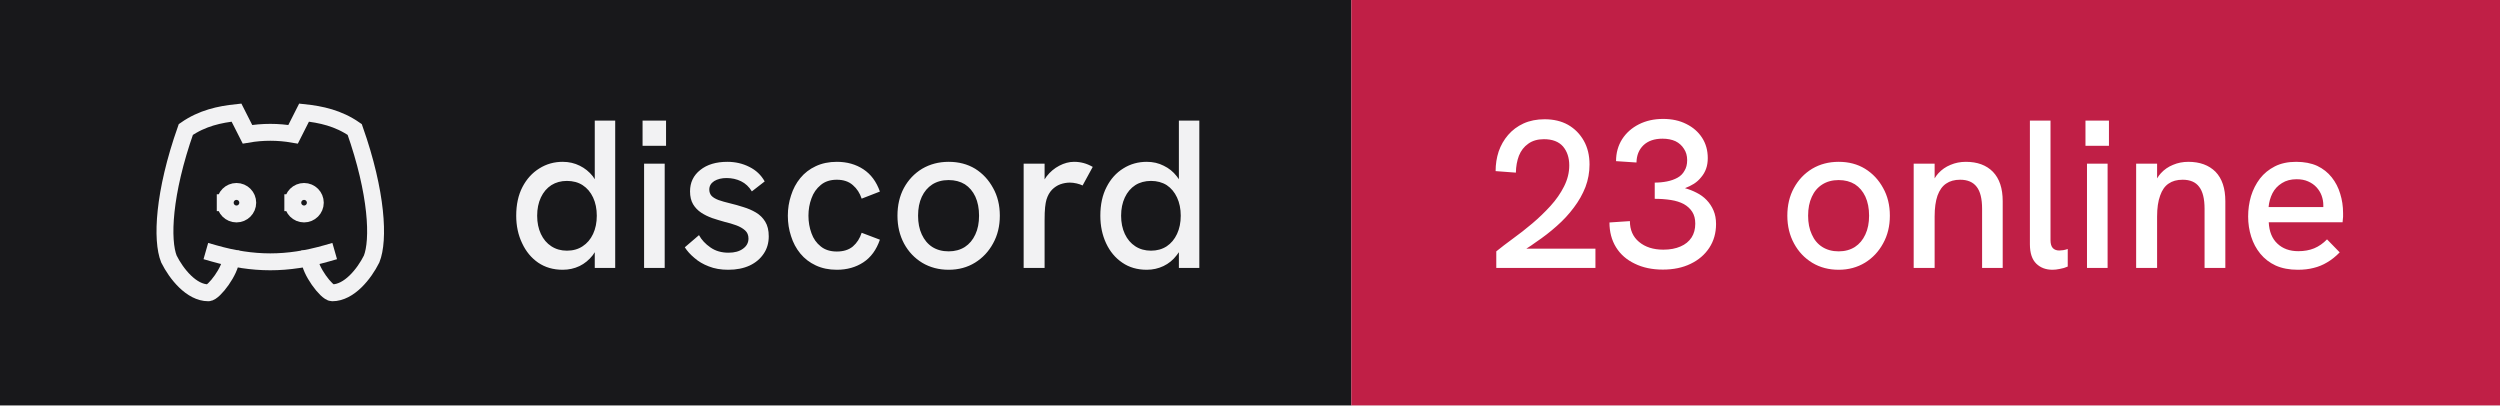
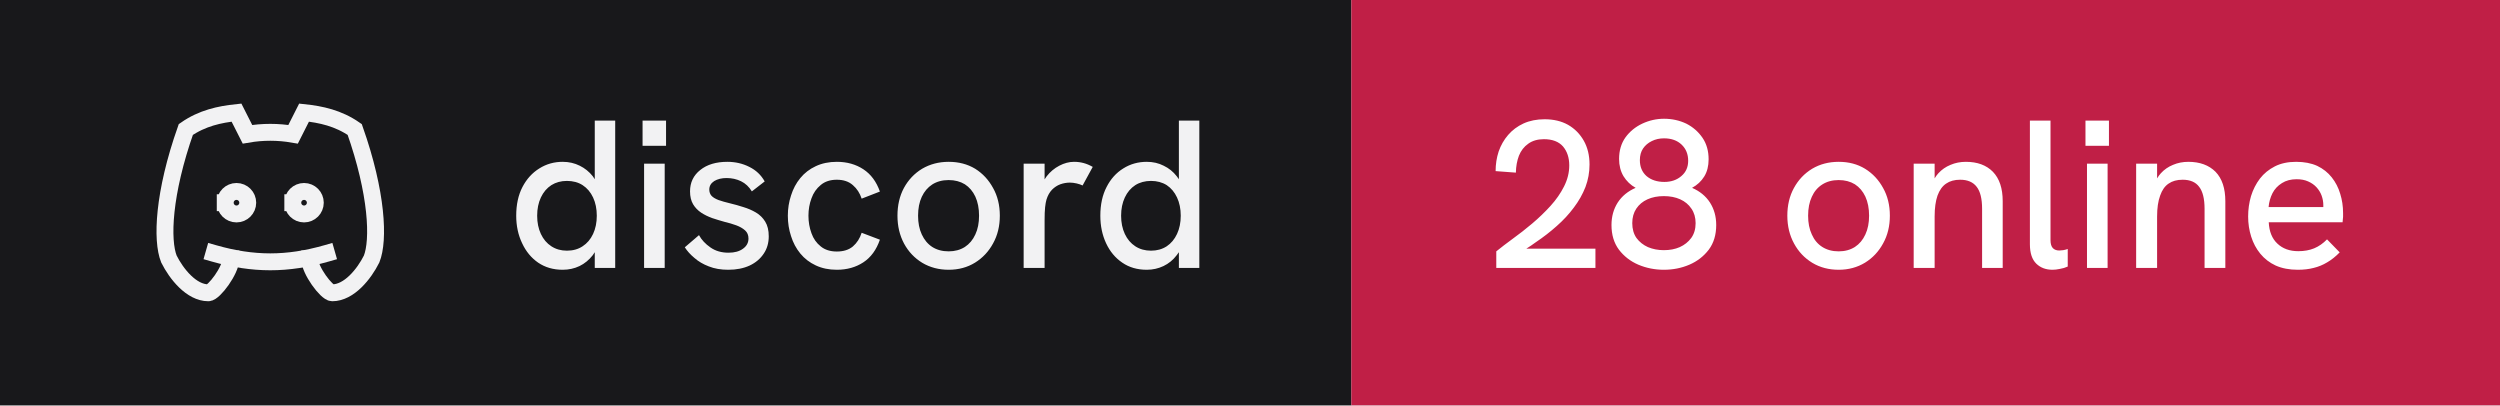
- <svg xmlns="http://www.w3.org/2000/svg" width="148" height="24" viewBox="0 0 148 24" role="img" aria-label="discord: 23 online">
+ <svg xmlns="http://www.w3.org/2000/svg" width="148" height="24" viewBox="0 0 148 24" role="img" aria-label="discord: 28 online">
  <rect width="80" height="24" fill="#18181b" />
  <rect x="80" width="68" height="24" fill="#c01f46" />
  <g transform="translate(8 4) scale(0.6666667)" fill="none" stroke="#f2f2f3" stroke-width="1.5" stroke-linecap="square" stroke-linejoin="miter">
    <path d="M8 12a1 1 0 1 0 2 0a1 1 0 0 0 -2 0" />
    <path d="M14 12a1 1 0 1 0 2 0a1 1 0 0 0 -2 0" />
    <path d="M15.5 17c0 1 1.5 3 2 3c1.5 0 2.833 -1.667 3.5 -3c.667 -1.667 .5 -5.833 -1.5 -11.5c-1.457 -1.015 -3 -1.34 -4.5 -1.5l-.972 1.923a11.913 11.913 0 0 0 -4.053 0l-.975 -1.923c-1.5 .16 -3.043 .485 -4.5 1.5c-2 5.667 -2.167 9.833 -1.5 11.5c.667 1.333 2 3 3.5 3c.5 0 2 -2 2 -3" />
    <path d="M7 16.5c3.5 1 6.5 1 10 0" />
  </g>
  <path fill="#f2f2f3" d="M33.31 15.97L33.31 15.97Q32.48 15.97 31.86 15.55Q31.25 15.13 30.91 14.40Q30.56 13.67 30.56 12.77L30.56 12.77Q30.56 11.78 30.93 11.07Q31.30 10.36 31.93 9.97Q32.55 9.58 33.31 9.58L33.31 9.58Q33.86 9.58 34.32 9.81Q34.77 10.03 35.09 10.43L35.09 10.43Q35.15 10.52 35.21 10.61L35.21 10.61L35.21 7.14L36.42 7.14L36.42 15.86L35.21 15.86L35.21 14.93Q35.15 15.03 35.09 15.11L35.09 15.11Q34.76 15.53 34.31 15.75Q33.85 15.97 33.31 15.97ZM33.56 14.84L33.56 14.84Q34.10 14.84 34.49 14.58Q34.89 14.32 35.11 13.85Q35.33 13.38 35.33 12.77Q35.33 12.16 35.11 11.69Q34.89 11.22 34.49 10.96Q34.10 10.71 33.56 10.71L33.56 10.71Q33.04 10.71 32.64 10.96Q32.24 11.22 32.02 11.69Q31.80 12.16 31.80 12.77Q31.80 13.38 32.02 13.85Q32.24 14.32 32.64 14.58Q33.04 14.84 33.56 14.84ZM39.35 15.86L38.13 15.86L38.13 9.69L39.35 9.69L39.35 15.86ZM39.43 8.63L38.04 8.63L38.04 7.14L39.43 7.14L39.43 8.63ZM43.11 15.97L43.11 15.97Q42.46 15.97 41.96 15.77Q41.46 15.58 41.11 15.27Q40.75 14.97 40.54 14.64L40.54 14.64L41.38 13.92Q41.61 14.34 42.06 14.65Q42.50 14.96 43.13 14.96L43.13 14.96Q43.67 14.96 43.99 14.72Q44.31 14.49 44.31 14.12L44.31 14.12Q44.31 13.82 44.11 13.64Q43.91 13.46 43.59 13.34Q43.26 13.22 42.88 13.13L42.88 13.13Q42.52 13.03 42.16 12.91Q41.80 12.78 41.51 12.59Q41.21 12.39 41.03 12.09Q40.85 11.78 40.85 11.33L40.85 11.33Q40.85 10.54 41.46 10.06Q42.06 9.58 43.06 9.58L43.06 9.58Q43.77 9.58 44.36 9.88Q44.95 10.17 45.27 10.74L45.27 10.74L44.51 11.33Q44.26 10.92 43.87 10.73Q43.48 10.54 43.01 10.54L43.01 10.54Q42.58 10.54 42.28 10.72Q41.99 10.91 41.99 11.22L41.99 11.22Q41.99 11.44 42.12 11.59Q42.25 11.73 42.53 11.84Q42.81 11.94 43.23 12.04L43.23 12.04Q43.61 12.13 44.01 12.26Q44.41 12.38 44.75 12.58Q45.09 12.78 45.30 13.12Q45.51 13.46 45.51 13.99L45.51 13.99Q45.51 14.58 45.21 15.02Q44.91 15.47 44.38 15.72Q43.84 15.97 43.11 15.97ZM49.54 15.97L49.54 15.97Q48.84 15.97 48.29 15.71Q47.75 15.46 47.38 15.01Q47.01 14.56 46.83 13.98Q46.64 13.41 46.64 12.77L46.64 12.77Q46.64 12.14 46.83 11.57Q47.01 10.99 47.38 10.54Q47.75 10.09 48.29 9.84Q48.84 9.58 49.54 9.58L49.54 9.58Q50.44 9.58 51.11 10.02Q51.78 10.46 52.09 11.34L52.09 11.34L51.01 11.76Q50.85 11.27 50.49 10.96Q50.13 10.64 49.54 10.64L49.54 10.64Q48.96 10.64 48.59 10.95Q48.21 11.26 48.04 11.74Q47.86 12.22 47.86 12.77L47.86 12.77Q47.86 13.32 48.04 13.81Q48.21 14.29 48.59 14.59Q48.96 14.89 49.54 14.89L49.54 14.89Q50.13 14.89 50.49 14.59Q50.85 14.28 51.01 13.78L51.01 13.78L52.09 14.19Q51.78 15.09 51.11 15.53Q50.44 15.97 49.54 15.97ZM56.16 15.97L56.16 15.97Q55.29 15.97 54.60 15.56Q53.91 15.14 53.52 14.42Q53.13 13.69 53.13 12.77L53.13 12.77Q53.13 11.84 53.51 11.13Q53.90 10.41 54.59 9.99Q55.29 9.58 56.16 9.58L56.16 9.58Q57.05 9.58 57.73 9.99Q58.40 10.41 58.79 11.13Q59.19 11.84 59.19 12.77L59.19 12.77Q59.19 13.69 58.79 14.41Q58.40 15.13 57.72 15.55Q57.04 15.97 56.16 15.97ZM56.16 14.88L56.16 14.88Q56.71 14.88 57.12 14.62Q57.52 14.36 57.74 13.88Q57.96 13.41 57.96 12.77L57.96 12.77Q57.96 12.12 57.74 11.64Q57.52 11.17 57.12 10.91Q56.71 10.66 56.16 10.66L56.16 10.66Q55.60 10.66 55.19 10.92Q54.79 11.18 54.57 11.65Q54.35 12.12 54.35 12.77L54.35 12.77Q54.35 13.41 54.57 13.88Q54.79 14.36 55.19 14.62Q55.60 14.88 56.16 14.88ZM61.84 15.86L60.60 15.86L60.60 9.69L61.84 9.69L61.84 10.62Q61.89 10.53 61.96 10.44L61.96 10.44Q62.27 10.04 62.71 9.81Q63.15 9.58 63.58 9.58L63.58 9.58Q63.88 9.58 64.14 9.65Q64.41 9.72 64.69 9.88L64.69 9.88L64.09 10.98Q63.95 10.91 63.74 10.86Q63.52 10.81 63.34 10.81L63.34 10.81Q63.05 10.81 62.77 10.91Q62.50 11.01 62.28 11.23Q62.06 11.46 61.95 11.82L61.95 11.82Q61.90 11.99 61.87 12.27Q61.84 12.56 61.84 13.04L61.84 13.04L61.84 15.86ZM67.89 15.97L67.89 15.97Q67.05 15.97 66.44 15.55Q65.82 15.13 65.48 14.40Q65.14 13.67 65.14 12.77L65.14 12.77Q65.14 11.78 65.51 11.07Q65.87 10.36 66.50 9.97Q67.12 9.58 67.89 9.58L67.89 9.58Q68.44 9.58 68.89 9.81Q69.35 10.03 69.66 10.43L69.66 10.43Q69.72 10.52 69.79 10.61L69.79 10.61L69.79 7.14L71.00 7.14L71.00 15.86L69.79 15.86L69.79 14.93Q69.72 15.03 69.66 15.11L69.66 15.11Q69.34 15.53 68.88 15.75Q68.42 15.97 67.89 15.97ZM68.14 14.84L68.14 14.84Q68.67 14.84 69.07 14.58Q69.46 14.32 69.68 13.85Q69.90 13.38 69.90 12.77Q69.90 12.16 69.68 11.69Q69.46 11.22 69.07 10.96Q68.67 10.71 68.14 10.71L68.14 10.71Q67.61 10.71 67.21 10.96Q66.81 11.22 66.59 11.69Q66.37 12.16 66.37 12.77Q66.37 13.38 66.59 13.85Q66.81 14.32 67.21 14.58Q67.61 14.84 68.14 14.84Z" />
-   <path fill="#ffffff" d="M94.45 15.86L88.58 15.86L88.58 14.88Q89 14.54 89.56 14.13Q90.13 13.72 90.71 13.23Q91.29 12.74 91.79 12.19Q92.29 11.64 92.59 11.04Q92.90 10.43 92.90 9.79L92.90 9.79Q92.90 9.11 92.53 8.67Q92.15 8.24 91.40 8.24L91.40 8.24Q90.84 8.24 90.47 8.51Q90.10 8.77 89.92 9.22Q89.75 9.67 89.74 10.22L89.74 10.22L88.54 10.13Q88.54 9.52 88.72 8.97Q88.91 8.42 89.28 7.99Q89.65 7.56 90.19 7.31Q90.74 7.06 91.44 7.06L91.44 7.06Q92.24 7.06 92.83 7.39Q93.42 7.73 93.76 8.33Q94.10 8.93 94.10 9.74L94.10 9.74Q94.10 10.43 93.86 11.07Q93.61 11.71 93.17 12.29Q92.74 12.87 92.16 13.38Q91.59 13.89 90.92 14.34L90.92 14.34Q90.65 14.54 90.36 14.72L90.36 14.72L94.45 14.72L94.45 15.86ZM98.44 15.96L98.44 15.96Q97.49 15.96 96.78 15.61Q96.06 15.27 95.67 14.64Q95.28 14.01 95.28 13.17L95.28 13.17L96.49 13.09Q96.49 13.87 97.03 14.32Q97.58 14.78 98.47 14.78L98.47 14.78Q99.06 14.78 99.49 14.59Q99.91 14.41 100.14 14.06Q100.36 13.72 100.36 13.24L100.36 13.24Q100.36 12.82 100.18 12.54Q100 12.26 99.68 12.08Q99.36 11.91 98.92 11.84Q98.47 11.77 97.96 11.77L97.96 11.77L97.96 10.81Q98.34 10.81 98.69 10.74Q99.04 10.67 99.31 10.52Q99.58 10.37 99.72 10.11Q99.88 9.86 99.88 9.48L99.88 9.48Q99.88 9.09 99.69 8.81Q99.51 8.52 99.19 8.36Q98.86 8.21 98.42 8.21L98.42 8.21Q97.70 8.21 97.29 8.60Q96.89 8.99 96.88 9.62L96.88 9.62L95.67 9.54Q95.67 8.81 96.03 8.24Q96.39 7.68 97.02 7.36Q97.65 7.04 98.46 7.04L98.46 7.04Q99.24 7.04 99.83 7.34Q100.42 7.63 100.76 8.15Q101.10 8.67 101.10 9.36L101.10 9.36Q101.10 9.71 101 9.99Q100.90 10.27 100.71 10.49Q100.53 10.72 100.28 10.88Q100.04 11.03 99.75 11.14L99.75 11.14Q100.11 11.24 100.44 11.41Q100.78 11.58 101.03 11.84Q101.29 12.11 101.44 12.46Q101.59 12.81 101.59 13.26L101.59 13.26Q101.59 14.06 101.19 14.67Q100.79 15.28 100.08 15.62Q99.38 15.96 98.44 15.96ZM108.85 15.97L108.85 15.97Q107.97 15.97 107.29 15.56Q106.60 15.14 106.21 14.42Q105.81 13.69 105.81 12.77L105.81 12.77Q105.81 11.84 106.20 11.13Q106.59 10.41 107.28 9.99Q107.97 9.58 108.85 9.58L108.85 9.58Q109.74 9.58 110.41 9.99Q111.09 10.41 111.48 11.13Q111.88 11.84 111.88 12.77L111.88 12.77Q111.88 13.69 111.48 14.41Q111.09 15.13 110.41 15.55Q109.72 15.97 108.85 15.97ZM108.85 14.88L108.85 14.88Q109.40 14.88 109.81 14.62Q110.21 14.36 110.43 13.88Q110.65 13.41 110.65 12.77L110.65 12.77Q110.65 12.12 110.43 11.64Q110.21 11.17 109.81 10.91Q109.40 10.66 108.85 10.66L108.85 10.66Q108.29 10.66 107.88 10.92Q107.47 11.18 107.26 11.65Q107.04 12.12 107.04 12.77L107.04 12.77Q107.04 13.41 107.26 13.88Q107.47 14.36 107.88 14.62Q108.29 14.88 108.85 14.88ZM114.53 15.86L113.29 15.86L113.29 9.69L114.53 9.69L114.53 10.56Q114.63 10.39 114.75 10.26L114.75 10.26Q115.05 9.93 115.47 9.76Q115.89 9.58 116.38 9.58L116.38 9.58Q117.40 9.58 117.98 10.17Q118.56 10.77 118.56 11.91L118.56 11.91L118.56 15.86L117.34 15.86L117.34 12.36Q117.34 11.47 117.02 11.06Q116.70 10.64 116.04 10.64L116.04 10.64Q115.54 10.64 115.21 10.87Q114.88 11.09 114.70 11.58Q114.53 12.07 114.53 12.82L114.53 12.82L114.53 15.86ZM121.51 15.97L121.51 15.97Q120.92 15.97 120.55 15.61Q120.17 15.24 120.17 14.46L120.17 14.46L120.17 7.14L121.39 7.14L121.39 14.22Q121.39 14.54 121.53 14.69Q121.67 14.83 121.91 14.83L121.91 14.83Q122.01 14.83 122.14 14.81Q122.27 14.79 122.41 14.74L122.41 14.74L122.41 15.78Q122.19 15.88 121.94 15.92Q121.70 15.97 121.51 15.97ZM124.77 15.86L123.55 15.86L123.55 9.69L124.77 9.69L124.77 15.86ZM124.85 8.63L123.46 8.63L123.46 7.14L124.85 7.14L124.85 8.63ZM127.70 15.86L126.46 15.86L126.46 9.69L127.70 9.69L127.70 10.56Q127.80 10.39 127.92 10.26L127.92 10.26Q128.22 9.93 128.64 9.76Q129.06 9.58 129.55 9.58L129.55 9.58Q130.57 9.58 131.16 10.17Q131.74 10.77 131.74 11.91L131.74 11.91L131.74 15.86L130.51 15.86L130.51 12.36Q130.51 11.47 130.19 11.06Q129.88 10.64 129.21 10.64L129.21 10.64Q128.71 10.64 128.38 10.87Q128.05 11.09 127.88 11.58Q127.70 12.07 127.70 12.82L127.70 12.82L127.70 15.86ZM136.03 15.97L136.03 15.97Q135.28 15.97 134.72 15.72Q134.18 15.47 133.81 15.02Q133.45 14.58 133.27 14.01Q133.09 13.44 133.09 12.82Q133.09 12.19 133.26 11.61Q133.44 11.03 133.79 10.57Q134.14 10.12 134.67 9.85Q135.20 9.58 135.93 9.58Q136.65 9.58 137.18 9.82Q137.70 10.07 138.04 10.50Q138.38 10.93 138.54 11.47Q138.71 12.01 138.71 12.61L138.71 12.61Q138.71 12.67 138.71 12.84Q138.70 13.01 138.68 13.16L138.68 13.16L134.31 13.16Q134.35 13.98 134.82 14.42Q135.29 14.87 136.06 14.87L136.06 14.87Q136.59 14.87 137 14.70Q137.41 14.53 137.76 14.17L137.76 14.17L138.51 14.94Q138.15 15.31 137.77 15.53Q137.39 15.76 136.97 15.86Q136.55 15.97 136.03 15.97ZM134.30 12.26L137.54 12.26Q137.54 12.19 137.54 12.14L137.54 12.14Q137.54 11.86 137.44 11.58Q137.34 11.31 137.14 11.09Q136.94 10.87 136.64 10.74Q136.35 10.61 135.96 10.61L135.96 10.61Q135.45 10.61 135.09 10.84Q134.72 11.07 134.53 11.44Q134.34 11.82 134.30 12.26L134.30 12.26Z" />
+   <path fill="#ffffff" d="M94.45 15.86L88.58 15.86L88.58 14.88Q89 14.54 89.56 14.13Q90.13 13.72 90.71 13.23Q91.29 12.74 91.79 12.19Q92.29 11.64 92.59 11.04Q92.90 10.43 92.90 9.79L92.90 9.79Q92.90 9.11 92.53 8.67Q92.15 8.24 91.40 8.24L91.40 8.24Q90.84 8.24 90.47 8.51Q90.10 8.77 89.92 9.22Q89.75 9.67 89.74 10.22L89.74 10.22L88.54 10.13Q88.54 9.52 88.72 8.97Q88.91 8.42 89.28 7.99Q89.65 7.56 90.19 7.31Q90.74 7.06 91.44 7.06L91.44 7.06Q92.24 7.06 92.83 7.39Q93.42 7.73 93.76 8.33Q94.10 8.93 94.10 9.74L94.10 9.74Q94.10 10.43 93.86 11.07Q93.61 11.71 93.17 12.29Q92.74 12.87 92.16 13.38Q91.59 13.89 90.92 14.34L90.92 14.34Q90.65 14.54 90.36 14.72L90.36 14.72L94.45 14.72L94.45 15.86ZM98.50 15.97L98.50 15.97Q97.70 15.97 96.99 15.67Q96.29 15.37 95.84 14.78Q95.40 14.19 95.40 13.32L95.40 13.32Q95.40 12.57 95.77 11.99Q96.14 11.42 96.83 11.12L96.83 11.12Q96.38 10.87 96.11 10.43Q95.85 9.99 95.85 9.41L95.85 9.41Q95.85 8.66 96.23 8.13Q96.61 7.61 97.22 7.32Q97.84 7.03 98.51 7.03L98.51 7.03Q99.22 7.03 99.83 7.32Q100.42 7.62 100.79 8.16Q101.15 8.69 101.15 9.43L101.15 9.43Q101.15 10.03 100.89 10.45Q100.63 10.87 100.17 11.12L100.17 11.12Q100.86 11.42 101.23 11.99Q101.60 12.57 101.60 13.32L101.60 13.32Q101.60 14.19 101.16 14.78Q100.71 15.37 100.01 15.67Q99.31 15.97 98.50 15.97ZM98.50 14.81L98.50 14.81Q99.03 14.81 99.44 14.63Q99.86 14.44 100.12 14.09Q100.38 13.73 100.38 13.21L100.38 13.21Q100.38 12.71 100.13 12.35Q99.89 11.99 99.47 11.80Q99.05 11.61 98.50 11.61L98.50 11.61Q97.95 11.61 97.53 11.80Q97.11 11.99 96.87 12.35Q96.63 12.71 96.63 13.21L96.63 13.21Q96.63 13.73 96.88 14.09Q97.14 14.44 97.56 14.63Q97.99 14.81 98.50 14.81ZM98.53 10.77L98.53 10.77Q99.14 10.77 99.54 10.42Q99.94 10.08 99.94 9.52L99.94 9.52Q99.94 8.93 99.55 8.56Q99.16 8.19 98.51 8.19L98.51 8.19Q98.11 8.19 97.79 8.35Q97.46 8.51 97.27 8.79Q97.08 9.07 97.08 9.48L97.08 9.48Q97.08 10.07 97.47 10.42Q97.88 10.77 98.53 10.77ZM108.85 15.97L108.85 15.97Q107.97 15.97 107.29 15.56Q106.60 15.14 106.21 14.42Q105.81 13.69 105.81 12.77L105.81 12.77Q105.81 11.84 106.20 11.13Q106.59 10.41 107.28 9.99Q107.97 9.58 108.85 9.58L108.85 9.58Q109.74 9.58 110.41 9.99Q111.09 10.41 111.48 11.13Q111.88 11.84 111.88 12.77L111.88 12.77Q111.88 13.69 111.48 14.41Q111.09 15.13 110.41 15.55Q109.72 15.97 108.85 15.97ZM108.85 14.88L108.85 14.88Q109.40 14.88 109.81 14.62Q110.21 14.36 110.43 13.88Q110.65 13.41 110.65 12.77L110.65 12.77Q110.65 12.12 110.43 11.64Q110.21 11.17 109.81 10.91Q109.40 10.66 108.85 10.66L108.85 10.66Q108.29 10.66 107.88 10.92Q107.47 11.18 107.26 11.65Q107.04 12.12 107.04 12.77L107.04 12.77Q107.04 13.41 107.26 13.88Q107.47 14.36 107.88 14.62Q108.29 14.88 108.85 14.88ZM114.53 15.86L113.29 15.86L113.29 9.69L114.53 9.69L114.53 10.56Q114.63 10.39 114.75 10.26L114.75 10.26Q115.05 9.93 115.47 9.76Q115.89 9.58 116.38 9.58L116.38 9.58Q117.40 9.58 117.98 10.17Q118.56 10.77 118.56 11.91L118.56 11.91L118.56 15.86L117.34 15.86L117.34 12.36Q117.34 11.47 117.02 11.06Q116.70 10.64 116.04 10.64L116.04 10.64Q115.54 10.64 115.21 10.87Q114.88 11.09 114.70 11.58Q114.53 12.07 114.53 12.82L114.53 12.82L114.53 15.86ZM121.51 15.97L121.51 15.97Q120.92 15.97 120.55 15.61Q120.17 15.24 120.17 14.46L120.17 14.46L120.17 7.14L121.39 7.14L121.39 14.22Q121.39 14.54 121.53 14.69Q121.67 14.83 121.91 14.83L121.91 14.83Q122.01 14.83 122.14 14.81Q122.27 14.79 122.41 14.74L122.41 14.74L122.41 15.78Q122.19 15.88 121.94 15.92Q121.70 15.97 121.51 15.97ZM124.77 15.86L123.55 15.86L123.55 9.69L124.77 9.69L124.77 15.86ZM124.85 8.63L123.46 8.63L123.46 7.14L124.85 7.14L124.85 8.63ZM127.70 15.86L126.46 15.86L126.46 9.69L127.70 9.69L127.70 10.56Q127.80 10.39 127.92 10.26L127.92 10.26Q128.22 9.93 128.64 9.76Q129.06 9.58 129.55 9.58L129.55 9.58Q130.57 9.58 131.16 10.17Q131.74 10.77 131.74 11.91L131.74 11.91L131.74 15.86L130.51 15.86L130.51 12.36Q130.51 11.47 130.19 11.06Q129.88 10.64 129.21 10.64L129.21 10.64Q128.71 10.64 128.38 10.87Q128.05 11.09 127.88 11.58Q127.70 12.07 127.70 12.82L127.70 12.82L127.70 15.86ZM136.03 15.97L136.03 15.97Q135.28 15.97 134.72 15.72Q134.18 15.47 133.81 15.02Q133.45 14.58 133.27 14.01Q133.09 13.44 133.09 12.82Q133.09 12.19 133.26 11.61Q133.44 11.03 133.79 10.57Q134.14 10.12 134.67 9.85Q135.20 9.58 135.93 9.58Q136.65 9.58 137.18 9.82Q137.70 10.07 138.04 10.50Q138.38 10.93 138.54 11.47Q138.71 12.01 138.71 12.61L138.71 12.61Q138.71 12.67 138.71 12.84Q138.70 13.01 138.68 13.16L138.68 13.16L134.31 13.16Q134.35 13.98 134.82 14.42Q135.29 14.87 136.06 14.87L136.06 14.87Q136.59 14.87 137 14.70Q137.41 14.53 137.76 14.17L137.76 14.17L138.51 14.94Q138.15 15.31 137.77 15.53Q137.39 15.76 136.97 15.86Q136.55 15.97 136.03 15.97ZM134.30 12.26L137.54 12.26Q137.54 12.19 137.54 12.14L137.54 12.14Q137.54 11.86 137.44 11.58Q137.34 11.31 137.14 11.09Q136.94 10.87 136.64 10.74Q136.35 10.61 135.96 10.61L135.96 10.61Q135.45 10.61 135.09 10.84Q134.72 11.07 134.53 11.44Q134.34 11.82 134.30 12.26L134.30 12.26Z" />
</svg>
